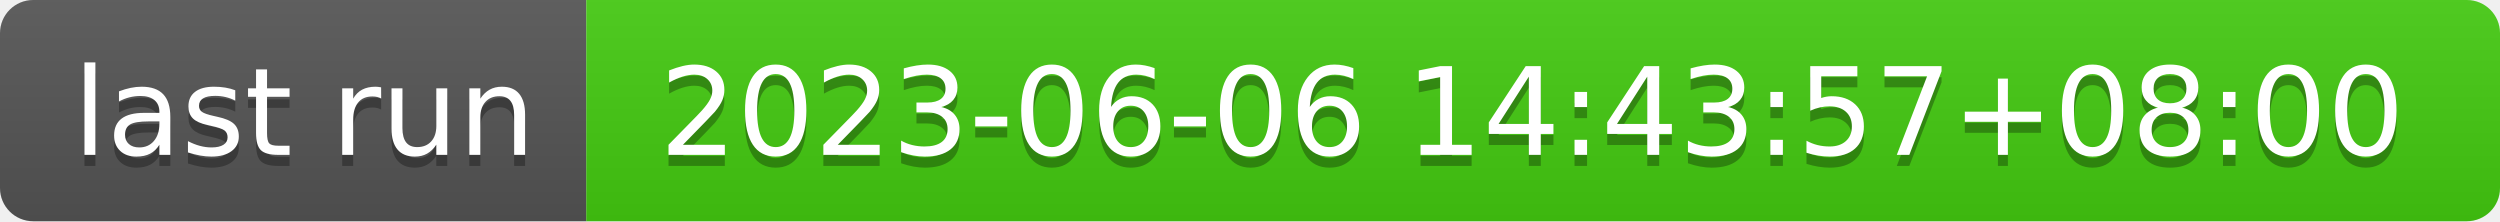
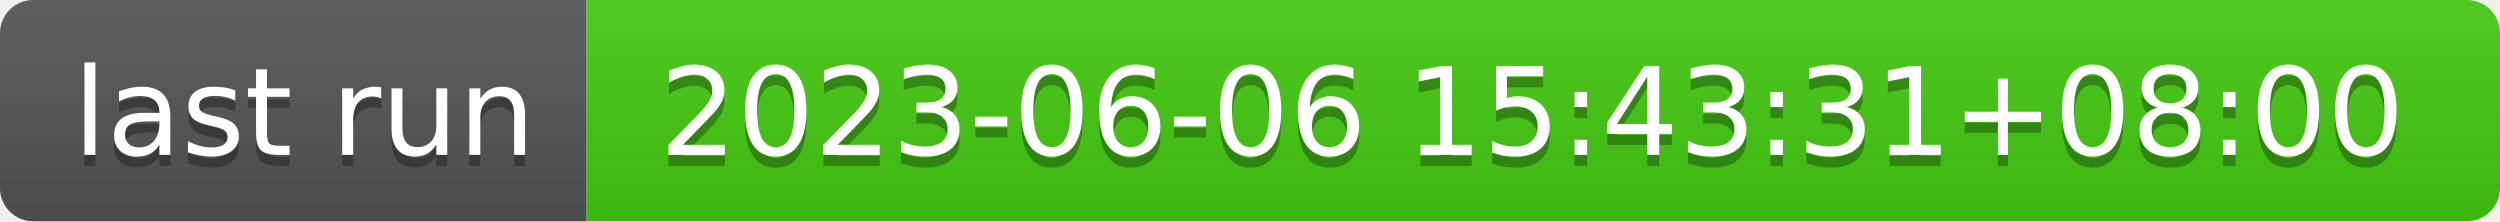
- <svg xmlns="http://www.w3.org/2000/svg" width="226" height="20" role="img" aria-label="last run: 2023-06-06 14:43:57+08:00">
+ <svg xmlns="http://www.w3.org/2000/svg" width="226" height="20" role="img" aria-label="last run: 2023-06-06 15:43:31+08:00">
  <linearGradient id="s" x2="0" y2="100%">
    <stop offset="0" stop-color="#bbb" stop-opacity=".1" />
    <stop offset="1" stop-opacity=".1" />
  </linearGradient>
  <clipPath id="r">
    <rect width="226" height="20" rx="3" fill="#fff" />
  </clipPath>
  <g clip-path="url(#r)">
    <rect width="53" height="20" fill="#555" />
    <rect x="53" width="173" height="20" fill="#4c1" />
    <rect width="226" height="20" fill="url(#s)" />
  </g>
  <g fill="#fff" text-anchor="middle" font-family="Verdana,Geneva,DejaVu Sans,sans-serif" text-rendering="geometricPrecision" font-size="110">
    <text aria-hidden="true" x="275" y="150" fill="#010101" fill-opacity=".3" transform="scale(.1)" textLength="430">last run</text>
    <text x="275" y="140" transform="scale(.1)" fill="#fff" textLength="430">last run</text>
-     <text aria-hidden="true" x="1385" y="150" fill="#010101" fill-opacity=".3" transform="scale(.1)" textLength="1630">2023-06-06 14:43:57+08:00</text>
-     <text x="1385" y="140" transform="scale(.1)" fill="#fff" textLength="1630">2023-06-06 14:43:57+08:00</text>
+     <text aria-hidden="true" x="1385" y="150" fill="#010101" fill-opacity=".3" transform="scale(.1)" textLength="1630">2023-06-06 15:43:31+08:00</text>
+     <text x="1385" y="140" transform="scale(.1)" fill="#fff" textLength="1630">2023-06-06 15:43:31+08:00</text>
  </g>
</svg>
